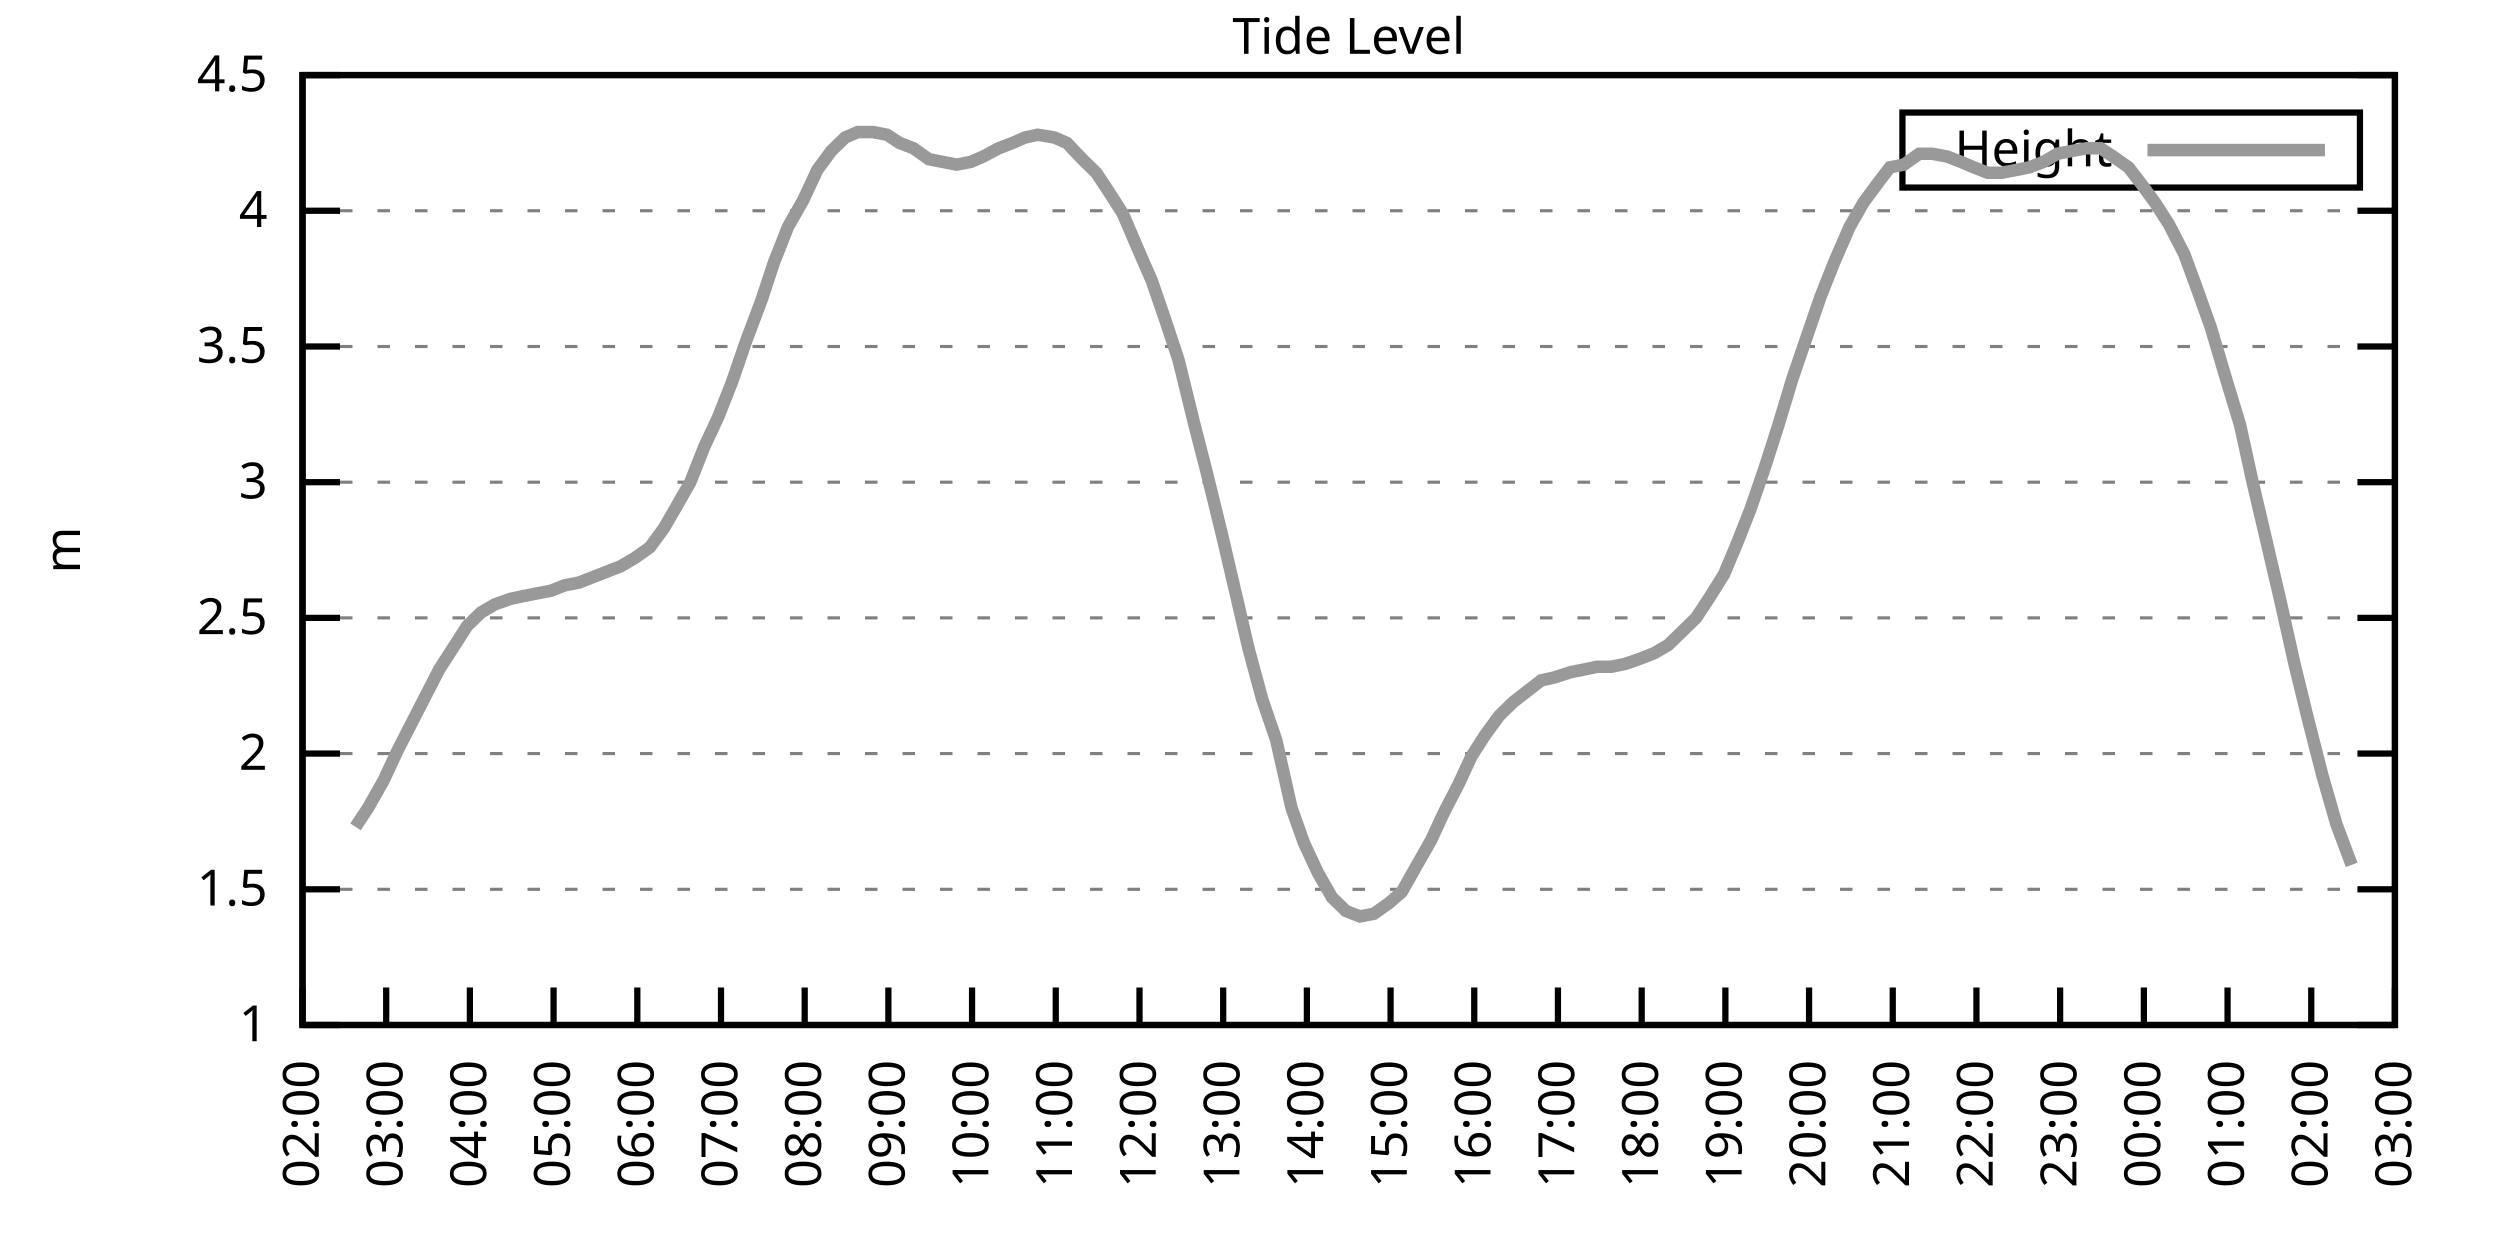
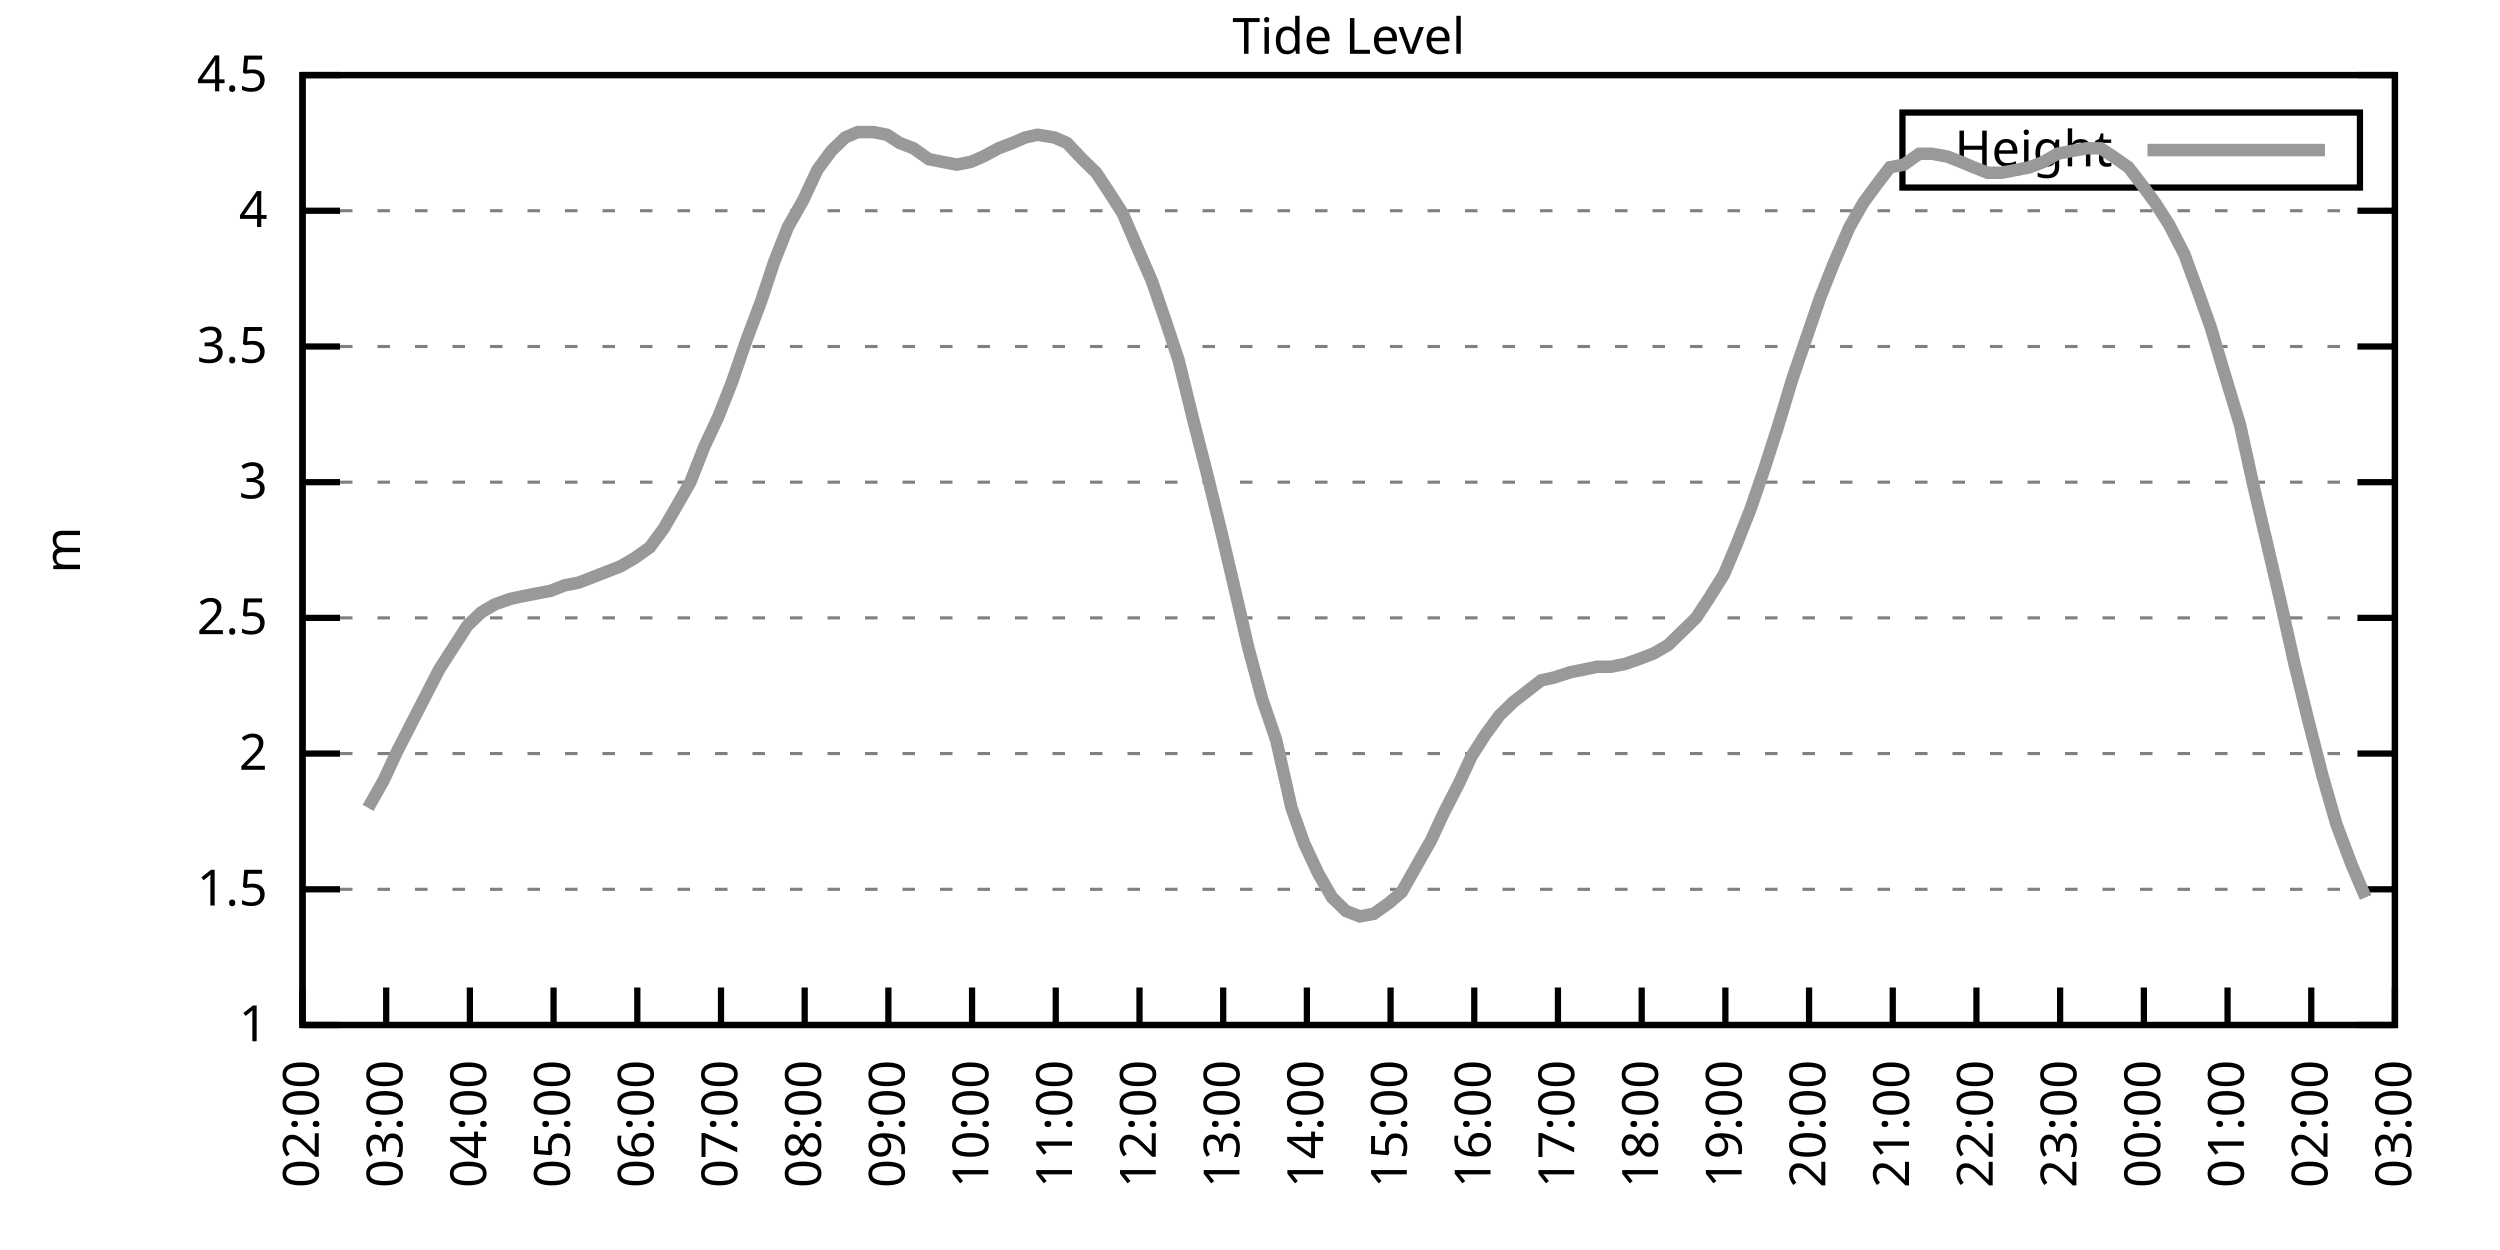
<svg xmlns="http://www.w3.org/2000/svg" xmlns:xlink="http://www.w3.org/1999/xlink" width="400" height="200" viewBox="0 0 400 200">
  <g id="gnuplot_canvas">
    <rect x="0" y="0" width="400" height="200" fill="none" />
    <defs>
      <circle id="gpDot" r="0.5" stroke-width="0.5" stroke="currentColor" />
      <path id="gpPt0" stroke-width="0.333" stroke="currentColor" d="M-1,0 h2 M0,-1 v2" />
      <path id="gpPt1" stroke-width="0.333" stroke="currentColor" d="M-1,-1 L1,1 M1,-1 L-1,1" />
      <path id="gpPt2" stroke-width="0.333" stroke="currentColor" d="M-1,0 L1,0 M0,-1 L0,1 M-1,-1 L1,1 M-1,1 L1,-1" />
      <rect id="gpPt3" stroke-width="0.333" stroke="currentColor" x="-1" y="-1" width="2" height="2" />
      <rect id="gpPt4" stroke-width="0.333" stroke="currentColor" fill="currentColor" x="-1" y="-1" width="2" height="2" />
      <circle id="gpPt5" stroke-width="0.333" stroke="currentColor" cx="0" cy="0" r="1" />
      <use xlink:href="#gpPt5" id="gpPt6" fill="currentColor" stroke="none" />
      <path id="gpPt7" stroke-width="0.333" stroke="currentColor" d="M0,-1.33 L-1.33,0.67 L1.33,0.67 z" />
      <use xlink:href="#gpPt7" id="gpPt8" fill="currentColor" stroke="none" />
      <use xlink:href="#gpPt7" id="gpPt9" stroke="currentColor" transform="rotate(180)" />
      <use xlink:href="#gpPt9" id="gpPt10" fill="currentColor" stroke="none" />
      <use xlink:href="#gpPt3" id="gpPt11" stroke="currentColor" transform="rotate(45)" />
      <use xlink:href="#gpPt11" id="gpPt12" fill="currentColor" stroke="none" />
      <path id="gpPt13" stroke-width="0.333" stroke="currentColor" d="M0,1.330 L1.265,0.411 L0.782,-1.067 L-0.782,-1.076 L-1.265,0.411 z" />
      <use xlink:href="#gpPt13" id="gpPt14" fill="currentColor" stroke="none" />
      <filter id="textbox" filterUnits="objectBoundingBox" x="0" y="0" height="1" width="1">
        <feFlood flood-color="white" flood-opacity="1" result="bgnd" />
        <feComposite in="SourceGraphic" in2="bgnd" operator="atop" />
      </filter>
      <filter id="greybox" filterUnits="objectBoundingBox" x="0" y="0" height="1" width="1">
        <feFlood flood-color="lightgrey" flood-opacity="1" result="grey" />
        <feComposite in="SourceGraphic" in2="grey" operator="atop" />
      </filter>
    </defs>
    <g fill="none" color="white" stroke="currentColor" stroke-width="1.00" stroke-linecap="butt" stroke-linejoin="miter">
</g>
    <g fill="none" color="black" stroke="currentColor" stroke-width="1.00" stroke-linecap="butt" stroke-linejoin="miter">
      <g stroke="none" shape-rendering="crispEdges">
        <polygon fill="rgb(255, 255, 255)" points="48.40,164.00 383.18,164.00 383.18,12.02 48.40,12.02 " />
      </g>
    </g>
    <g fill="none" color="black" stroke="currentColor" stroke-width="1.00" stroke-linecap="butt" stroke-linejoin="miter">
</g>
    <g fill="none" color="black" stroke="black" stroke-width="0.50" stroke-linecap="butt" stroke-linejoin="miter">
</g>
    <g fill="none" color="gray" stroke="currentColor" stroke-width="0.50" stroke-linecap="butt" stroke-linejoin="miter">
      <path stroke="gray" stroke-dasharray="2,4" class="gridline" d="M48.40,164.00 L383.19,164.00  " />
    </g>
    <g fill="none" color="gray" stroke="gray" stroke-width="1.00" stroke-linecap="butt" stroke-linejoin="miter">
</g>
    <g fill="none" color="black" stroke="currentColor" stroke-width="1.00" stroke-linecap="butt" stroke-linejoin="miter">
      <path stroke="black" d="M48.40,164.00 L54.40,164.00 M383.19,164.00 L377.19,164.00  " />
      <g transform="translate(42.80,166.60)" stroke="none" fill="black" font-family="Sans" font-size="8.00" text-anchor="end">
        <text>
          <tspan font-family="Sans"> 1</tspan>
        </text>
      </g>
    </g>
    <g fill="none" color="black" stroke="currentColor" stroke-width="1.00" stroke-linecap="butt" stroke-linejoin="miter">
</g>
    <g fill="none" color="black" stroke="black" stroke-width="0.50" stroke-linecap="butt" stroke-linejoin="miter">
</g>
    <g fill="none" color="gray" stroke="currentColor" stroke-width="0.50" stroke-linecap="butt" stroke-linejoin="miter">
      <path stroke="gray" stroke-dasharray="2,4" class="gridline" d="M48.40,142.29 L383.19,142.29  " />
    </g>
    <g fill="none" color="gray" stroke="gray" stroke-width="1.00" stroke-linecap="butt" stroke-linejoin="miter">
</g>
    <g fill="none" color="black" stroke="currentColor" stroke-width="1.00" stroke-linecap="butt" stroke-linejoin="miter">
      <path stroke="black" d="M48.40,142.29 L54.40,142.29 M383.19,142.29 L377.19,142.29  " />
      <g transform="translate(42.80,144.89)" stroke="none" fill="black" font-family="Sans" font-size="8.00" text-anchor="end">
        <text>
          <tspan font-family="Sans"> 1.5</tspan>
        </text>
      </g>
    </g>
    <g fill="none" color="black" stroke="currentColor" stroke-width="1.00" stroke-linecap="butt" stroke-linejoin="miter">
</g>
    <g fill="none" color="black" stroke="black" stroke-width="0.50" stroke-linecap="butt" stroke-linejoin="miter">
</g>
    <g fill="none" color="gray" stroke="currentColor" stroke-width="0.50" stroke-linecap="butt" stroke-linejoin="miter">
      <path stroke="gray" stroke-dasharray="2,4" class="gridline" d="M48.40,120.57 L383.19,120.57  " />
    </g>
    <g fill="none" color="gray" stroke="gray" stroke-width="1.00" stroke-linecap="butt" stroke-linejoin="miter">
</g>
    <g fill="none" color="black" stroke="currentColor" stroke-width="1.00" stroke-linecap="butt" stroke-linejoin="miter">
      <path stroke="black" d="M48.40,120.57 L54.40,120.57 M383.19,120.57 L377.19,120.57  " />
      <g transform="translate(42.80,123.17)" stroke="none" fill="black" font-family="Sans" font-size="8.00" text-anchor="end">
        <text>
          <tspan font-family="Sans"> 2</tspan>
        </text>
      </g>
    </g>
    <g fill="none" color="black" stroke="currentColor" stroke-width="1.00" stroke-linecap="butt" stroke-linejoin="miter">
</g>
    <g fill="none" color="black" stroke="black" stroke-width="0.50" stroke-linecap="butt" stroke-linejoin="miter">
</g>
    <g fill="none" color="gray" stroke="currentColor" stroke-width="0.50" stroke-linecap="butt" stroke-linejoin="miter">
      <path stroke="gray" stroke-dasharray="2,4" class="gridline" d="M48.40,98.86 L383.19,98.86  " />
    </g>
    <g fill="none" color="gray" stroke="gray" stroke-width="1.00" stroke-linecap="butt" stroke-linejoin="miter">
</g>
    <g fill="none" color="black" stroke="currentColor" stroke-width="1.00" stroke-linecap="butt" stroke-linejoin="miter">
      <path stroke="black" d="M48.40,98.86 L54.40,98.86 M383.19,98.86 L377.19,98.86  " />
      <g transform="translate(42.80,101.46)" stroke="none" fill="black" font-family="Sans" font-size="8.00" text-anchor="end">
        <text>
          <tspan font-family="Sans"> 2.5</tspan>
        </text>
      </g>
    </g>
    <g fill="none" color="black" stroke="currentColor" stroke-width="1.00" stroke-linecap="butt" stroke-linejoin="miter">
</g>
    <g fill="none" color="black" stroke="black" stroke-width="0.50" stroke-linecap="butt" stroke-linejoin="miter">
</g>
    <g fill="none" color="gray" stroke="currentColor" stroke-width="0.50" stroke-linecap="butt" stroke-linejoin="miter">
      <path stroke="gray" stroke-dasharray="2,4" class="gridline" d="M48.40,77.15 L383.19,77.15  " />
    </g>
    <g fill="none" color="gray" stroke="gray" stroke-width="1.00" stroke-linecap="butt" stroke-linejoin="miter">
</g>
    <g fill="none" color="black" stroke="currentColor" stroke-width="1.00" stroke-linecap="butt" stroke-linejoin="miter">
      <path stroke="black" d="M48.40,77.15 L54.40,77.15 M383.19,77.15 L377.19,77.15  " />
      <g transform="translate(42.80,79.75)" stroke="none" fill="black" font-family="Sans" font-size="8.00" text-anchor="end">
        <text>
          <tspan font-family="Sans"> 3</tspan>
        </text>
      </g>
    </g>
    <g fill="none" color="black" stroke="currentColor" stroke-width="1.00" stroke-linecap="butt" stroke-linejoin="miter">
</g>
    <g fill="none" color="black" stroke="black" stroke-width="0.50" stroke-linecap="butt" stroke-linejoin="miter">
</g>
    <g fill="none" color="gray" stroke="currentColor" stroke-width="0.50" stroke-linecap="butt" stroke-linejoin="miter">
      <path stroke="gray" stroke-dasharray="2,4" class="gridline" d="M48.40,55.44 L383.19,55.44  " />
    </g>
    <g fill="none" color="gray" stroke="gray" stroke-width="1.00" stroke-linecap="butt" stroke-linejoin="miter">
</g>
    <g fill="none" color="black" stroke="currentColor" stroke-width="1.00" stroke-linecap="butt" stroke-linejoin="miter">
      <path stroke="black" d="M48.40,55.44 L54.40,55.44 M383.19,55.44 L377.19,55.44  " />
      <g transform="translate(42.80,58.04)" stroke="none" fill="black" font-family="Sans" font-size="8.00" text-anchor="end">
        <text>
          <tspan font-family="Sans"> 3.5</tspan>
        </text>
      </g>
    </g>
    <g fill="none" color="black" stroke="currentColor" stroke-width="1.00" stroke-linecap="butt" stroke-linejoin="miter">
</g>
    <g fill="none" color="black" stroke="black" stroke-width="0.50" stroke-linecap="butt" stroke-linejoin="miter">
</g>
    <g fill="none" color="gray" stroke="currentColor" stroke-width="0.50" stroke-linecap="butt" stroke-linejoin="miter">
      <path stroke="gray" stroke-dasharray="2,4" class="gridline" d="M48.40,33.72 L383.19,33.72  " />
    </g>
    <g fill="none" color="gray" stroke="gray" stroke-width="1.00" stroke-linecap="butt" stroke-linejoin="miter">
</g>
    <g fill="none" color="black" stroke="currentColor" stroke-width="1.00" stroke-linecap="butt" stroke-linejoin="miter">
      <path stroke="black" d="M48.40,33.72 L54.40,33.72 M383.19,33.72 L377.19,33.72  " />
      <g transform="translate(42.80,36.32)" stroke="none" fill="black" font-family="Sans" font-size="8.00" text-anchor="end">
        <text>
          <tspan font-family="Sans"> 4</tspan>
        </text>
      </g>
    </g>
    <g fill="none" color="black" stroke="currentColor" stroke-width="1.00" stroke-linecap="butt" stroke-linejoin="miter">
</g>
    <g fill="none" color="black" stroke="black" stroke-width="0.50" stroke-linecap="butt" stroke-linejoin="miter">
</g>
    <g fill="none" color="gray" stroke="currentColor" stroke-width="0.50" stroke-linecap="butt" stroke-linejoin="miter">
      <path stroke="gray" stroke-dasharray="2,4" class="gridline" d="M48.40,12.01 L383.19,12.01  " />
    </g>
    <g fill="none" color="gray" stroke="gray" stroke-width="1.00" stroke-linecap="butt" stroke-linejoin="miter">
</g>
    <g fill="none" color="black" stroke="currentColor" stroke-width="1.00" stroke-linecap="butt" stroke-linejoin="miter">
      <path stroke="black" d="M48.40,12.01 L54.40,12.01 M383.19,12.01 L377.19,12.01  " />
      <g transform="translate(42.80,14.61)" stroke="none" fill="black" font-family="Sans" font-size="8.00" text-anchor="end">
        <text>
          <tspan font-family="Sans"> 4.5</tspan>
        </text>
      </g>
    </g>
    <g fill="none" color="black" stroke="currentColor" stroke-width="1.00" stroke-linecap="butt" stroke-linejoin="miter">
      <path stroke="black" d="M48.40,164.00 L48.40,158.00  " />
      <g transform="translate(51.00,169.60) rotate(270.00)" stroke="none" fill="black" font-family="Sans" font-size="8.00" text-anchor="end">
        <text>
          <tspan font-family="Sans">02:00</tspan>
        </text>
      </g>
    </g>
    <g fill="none" color="black" stroke="currentColor" stroke-width="1.00" stroke-linecap="butt" stroke-linejoin="miter">
      <path stroke="black" d="M61.79,164.00 L61.79,158.00  " />
      <g transform="translate(64.39,169.60) rotate(270.00)" stroke="none" fill="black" font-family="Sans" font-size="8.00" text-anchor="end">
        <text>
          <tspan font-family="Sans">03:00</tspan>
        </text>
      </g>
    </g>
    <g fill="none" color="black" stroke="currentColor" stroke-width="1.00" stroke-linecap="butt" stroke-linejoin="miter">
      <path stroke="black" d="M75.18,164.00 L75.18,158.00  " />
      <g transform="translate(77.78,169.60) rotate(270.00)" stroke="none" fill="black" font-family="Sans" font-size="8.00" text-anchor="end">
        <text>
          <tspan font-family="Sans">04:00</tspan>
        </text>
      </g>
    </g>
    <g fill="none" color="black" stroke="currentColor" stroke-width="1.00" stroke-linecap="butt" stroke-linejoin="miter">
      <path stroke="black" d="M88.57,164.00 L88.57,158.00  " />
      <g transform="translate(91.17,169.60) rotate(270.00)" stroke="none" fill="black" font-family="Sans" font-size="8.00" text-anchor="end">
        <text>
          <tspan font-family="Sans">05:00</tspan>
        </text>
      </g>
    </g>
    <g fill="none" color="black" stroke="currentColor" stroke-width="1.00" stroke-linecap="butt" stroke-linejoin="miter">
      <path stroke="black" d="M101.97,164.00 L101.97,158.00  " />
      <g transform="translate(104.57,169.60) rotate(270.00)" stroke="none" fill="black" font-family="Sans" font-size="8.00" text-anchor="end">
        <text>
          <tspan font-family="Sans">06:00</tspan>
        </text>
      </g>
    </g>
    <g fill="none" color="black" stroke="currentColor" stroke-width="1.00" stroke-linecap="butt" stroke-linejoin="miter">
      <path stroke="black" d="M115.36,164.00 L115.36,158.00  " />
      <g transform="translate(117.96,169.60) rotate(270.00)" stroke="none" fill="black" font-family="Sans" font-size="8.00" text-anchor="end">
        <text>
          <tspan font-family="Sans">07:00</tspan>
        </text>
      </g>
    </g>
    <g fill="none" color="black" stroke="currentColor" stroke-width="1.00" stroke-linecap="butt" stroke-linejoin="miter">
      <path stroke="black" d="M128.75,164.00 L128.75,158.00  " />
      <g transform="translate(131.35,169.60) rotate(270.00)" stroke="none" fill="black" font-family="Sans" font-size="8.00" text-anchor="end">
        <text>
          <tspan font-family="Sans">08:00</tspan>
        </text>
      </g>
    </g>
    <g fill="none" color="black" stroke="currentColor" stroke-width="1.00" stroke-linecap="butt" stroke-linejoin="miter">
      <path stroke="black" d="M142.14,164.00 L142.14,158.00  " />
      <g transform="translate(144.74,169.60) rotate(270.00)" stroke="none" fill="black" font-family="Sans" font-size="8.00" text-anchor="end">
        <text>
          <tspan font-family="Sans">09:00</tspan>
        </text>
      </g>
    </g>
    <g fill="none" color="black" stroke="currentColor" stroke-width="1.00" stroke-linecap="butt" stroke-linejoin="miter">
      <path stroke="black" d="M155.53,164.00 L155.53,158.00  " />
      <g transform="translate(158.13,169.60) rotate(270.00)" stroke="none" fill="black" font-family="Sans" font-size="8.00" text-anchor="end">
        <text>
          <tspan font-family="Sans">10:00</tspan>
        </text>
      </g>
    </g>
    <g fill="none" color="black" stroke="currentColor" stroke-width="1.00" stroke-linecap="butt" stroke-linejoin="miter">
      <path stroke="black" d="M168.92,164.00 L168.92,158.00  " />
      <g transform="translate(171.52,169.60) rotate(270.00)" stroke="none" fill="black" font-family="Sans" font-size="8.00" text-anchor="end">
        <text>
          <tspan font-family="Sans">11:00</tspan>
        </text>
      </g>
    </g>
    <g fill="none" color="black" stroke="currentColor" stroke-width="1.00" stroke-linecap="butt" stroke-linejoin="miter">
      <path stroke="black" d="M182.32,164.00 L182.32,158.00  " />
      <g transform="translate(184.92,169.60) rotate(270.00)" stroke="none" fill="black" font-family="Sans" font-size="8.00" text-anchor="end">
        <text>
          <tspan font-family="Sans">12:00</tspan>
        </text>
      </g>
    </g>
    <g fill="none" color="black" stroke="currentColor" stroke-width="1.00" stroke-linecap="butt" stroke-linejoin="miter">
      <path stroke="black" d="M195.71,164.00 L195.71,158.00  " />
      <g transform="translate(198.31,169.60) rotate(270.00)" stroke="none" fill="black" font-family="Sans" font-size="8.00" text-anchor="end">
        <text>
          <tspan font-family="Sans">13:00</tspan>
        </text>
      </g>
    </g>
    <g fill="none" color="black" stroke="currentColor" stroke-width="1.00" stroke-linecap="butt" stroke-linejoin="miter">
      <path stroke="black" d="M209.10,164.00 L209.10,158.00  " />
      <g transform="translate(211.70,169.60) rotate(270.00)" stroke="none" fill="black" font-family="Sans" font-size="8.00" text-anchor="end">
        <text>
          <tspan font-family="Sans">14:00</tspan>
        </text>
      </g>
    </g>
    <g fill="none" color="black" stroke="currentColor" stroke-width="1.00" stroke-linecap="butt" stroke-linejoin="miter">
      <path stroke="black" d="M222.49,164.00 L222.49,158.00  " />
      <g transform="translate(225.09,169.60) rotate(270.00)" stroke="none" fill="black" font-family="Sans" font-size="8.00" text-anchor="end">
        <text>
          <tspan font-family="Sans">15:00</tspan>
        </text>
      </g>
    </g>
    <g fill="none" color="black" stroke="currentColor" stroke-width="1.00" stroke-linecap="butt" stroke-linejoin="miter">
      <path stroke="black" d="M235.88,164.00 L235.88,158.00  " />
      <g transform="translate(238.48,169.60) rotate(270.00)" stroke="none" fill="black" font-family="Sans" font-size="8.00" text-anchor="end">
        <text>
          <tspan font-family="Sans">16:00</tspan>
        </text>
      </g>
    </g>
    <g fill="none" color="black" stroke="currentColor" stroke-width="1.00" stroke-linecap="butt" stroke-linejoin="miter">
      <path stroke="black" d="M249.27,164.00 L249.27,158.00  " />
      <g transform="translate(251.87,169.60) rotate(270.00)" stroke="none" fill="black" font-family="Sans" font-size="8.00" text-anchor="end">
        <text>
          <tspan font-family="Sans">17:00</tspan>
        </text>
      </g>
    </g>
    <g fill="none" color="black" stroke="currentColor" stroke-width="1.00" stroke-linecap="butt" stroke-linejoin="miter">
      <path stroke="black" d="M262.67,164.00 L262.67,158.00  " />
      <g transform="translate(265.27,169.60) rotate(270.00)" stroke="none" fill="black" font-family="Sans" font-size="8.00" text-anchor="end">
        <text>
          <tspan font-family="Sans">18:00</tspan>
        </text>
      </g>
    </g>
    <g fill="none" color="black" stroke="currentColor" stroke-width="1.00" stroke-linecap="butt" stroke-linejoin="miter">
      <path stroke="black" d="M276.06,164.00 L276.06,158.00  " />
      <g transform="translate(278.66,169.60) rotate(270.00)" stroke="none" fill="black" font-family="Sans" font-size="8.00" text-anchor="end">
        <text>
          <tspan font-family="Sans">19:00</tspan>
        </text>
      </g>
    </g>
    <g fill="none" color="black" stroke="currentColor" stroke-width="1.00" stroke-linecap="butt" stroke-linejoin="miter">
      <path stroke="black" d="M289.45,164.00 L289.45,158.00  " />
      <g transform="translate(292.05,169.60) rotate(270.00)" stroke="none" fill="black" font-family="Sans" font-size="8.00" text-anchor="end">
        <text>
          <tspan font-family="Sans">20:00</tspan>
        </text>
      </g>
    </g>
    <g fill="none" color="black" stroke="currentColor" stroke-width="1.00" stroke-linecap="butt" stroke-linejoin="miter">
      <path stroke="black" d="M302.84,164.00 L302.84,158.00  " />
      <g transform="translate(305.44,169.60) rotate(270.00)" stroke="none" fill="black" font-family="Sans" font-size="8.00" text-anchor="end">
        <text>
          <tspan font-family="Sans">21:00</tspan>
        </text>
      </g>
    </g>
    <g fill="none" color="black" stroke="currentColor" stroke-width="1.00" stroke-linecap="butt" stroke-linejoin="miter">
      <path stroke="black" d="M316.23,164.00 L316.23,158.00  " />
      <g transform="translate(318.83,169.60) rotate(270.00)" stroke="none" fill="black" font-family="Sans" font-size="8.00" text-anchor="end">
        <text>
          <tspan font-family="Sans">22:00</tspan>
        </text>
      </g>
    </g>
    <g fill="none" color="black" stroke="currentColor" stroke-width="1.00" stroke-linecap="butt" stroke-linejoin="miter">
      <path stroke="black" d="M329.62,164.00 L329.62,158.00  " />
      <g transform="translate(332.22,169.60) rotate(270.00)" stroke="none" fill="black" font-family="Sans" font-size="8.00" text-anchor="end">
        <text>
          <tspan font-family="Sans">23:00</tspan>
        </text>
      </g>
    </g>
    <g fill="none" color="black" stroke="currentColor" stroke-width="1.00" stroke-linecap="butt" stroke-linejoin="miter">
      <path stroke="black" d="M343.02,164.00 L343.02,158.00  " />
      <g transform="translate(345.62,169.60) rotate(270.00)" stroke="none" fill="black" font-family="Sans" font-size="8.00" text-anchor="end">
        <text>
          <tspan font-family="Sans">00:00</tspan>
        </text>
      </g>
    </g>
    <g fill="none" color="black" stroke="currentColor" stroke-width="1.00" stroke-linecap="butt" stroke-linejoin="miter">
      <path stroke="black" d="M356.41,164.00 L356.41,158.00  " />
      <g transform="translate(359.01,169.60) rotate(270.00)" stroke="none" fill="black" font-family="Sans" font-size="8.00" text-anchor="end">
        <text>
          <tspan font-family="Sans">01:00</tspan>
        </text>
      </g>
    </g>
    <g fill="none" color="black" stroke="currentColor" stroke-width="1.00" stroke-linecap="butt" stroke-linejoin="miter">
      <path stroke="black" d="M369.80,164.00 L369.80,158.00  " />
      <g transform="translate(372.40,169.60) rotate(270.00)" stroke="none" fill="black" font-family="Sans" font-size="8.00" text-anchor="end">
        <text>
          <tspan font-family="Sans">02:00</tspan>
        </text>
      </g>
    </g>
    <g fill="none" color="black" stroke="currentColor" stroke-width="1.00" stroke-linecap="butt" stroke-linejoin="miter">
      <path stroke="black" d="M383.19,164.00 L383.19,158.00  " />
      <g transform="translate(385.79,169.60) rotate(270.00)" stroke="none" fill="black" font-family="Sans" font-size="8.00" text-anchor="end">
        <text>
          <tspan font-family="Sans">03:00</tspan>
        </text>
      </g>
    </g>
    <g fill="none" color="black" stroke="currentColor" stroke-width="1.00" stroke-linecap="butt" stroke-linejoin="miter">
</g>
    <g fill="none" color="black" stroke="currentColor" stroke-width="1.00" stroke-linecap="butt" stroke-linejoin="miter">
      <path stroke="black" d="M48.40,12.01 L48.40,164.00 L383.19,164.00 L383.19,12.01 L48.40,12.01 Z  " />
    </g>
    <g fill="none" color="black" stroke="currentColor" stroke-width="1.00" stroke-linecap="butt" stroke-linejoin="miter">
</g>
    <g fill="none" color="black" stroke="currentColor" stroke-width="1.00" stroke-linecap="butt" stroke-linejoin="miter">
      <path stroke="black" d="M304.39,30.01 L304.39,18.01 L377.59,18.01 L377.59,30.01 L304.39,30.01 Z  " />
    </g>
    <g id="Tide_level_plot_1">
      <g fill="none" color="white" stroke="black" stroke-width="2.00" stroke-linecap="butt" stroke-linejoin="miter">
</g>
      <g fill="none" color="black" stroke="currentColor" stroke-width="2.00" stroke-linecap="butt" stroke-linejoin="miter">
        <g transform="translate(337.99,26.61)" stroke="none" fill="black" font-family="Sans" font-size="8.00" text-anchor="end">
          <text>
            <tspan font-family="Sans">Height</tspan>
          </text>
        </g>
      </g>
      <g fill="none" color="black" stroke="currentColor" stroke-width="2.00" stroke-linecap="butt" stroke-linejoin="miter">
-         <path stroke="rgb(153, 153, 153)" d="M343.59,24.01 L371.99,24.01 M56.88,132.30 L58.89,129.26 L61.35,124.92 L63.58,120.14 L66.03,115.36 L68.04,111.45   L70.27,107.11 L72.50,103.64 L74.74,100.16 L76.97,97.99 L79.20,96.69 L81.66,95.82 L83.66,95.39 L85.90,94.95   L88.13,94.52 L90.36,93.65 L92.59,93.22 L94.82,92.35 L97.06,91.48 L99.29,90.61 L101.52,89.31 L103.98,87.57   L106.21,84.53 L108.22,81.06 L110.45,77.15 L112.68,71.50 L114.91,66.73 L117.14,61.08 L119.38,54.57 L121.83,48.05   L123.84,41.97 L126.07,36.33 L128.53,31.99 L130.76,27.21 L132.99,24.17 L135.22,22.00 L137.23,21.13 L139.69,21.13   L141.92,21.56 L143.93,22.87 L146.16,23.73 L148.61,25.47 L150.85,25.91 L153.08,26.34 L155.31,25.91 L157.32,25.04   L159.77,23.73 L162.01,22.87 L164.01,22.00 L166.02,21.56 L168.70,22.00 L170.71,22.87 L173.17,25.47 L175.40,27.64   L177.41,30.68 L179.64,34.16 L181.87,39.37 L184.32,45.01 L186.56,51.53 L188.57,57.61 L191.02,67.59 L193.03,75.41   L195.48,85.40 L197.72,94.95 L199.73,103.64 L201.96,111.89 L204.19,118.40 L206.64,129.26 L208.65,134.90 L210.88,139.68   L213.12,143.59 L215.35,145.76 L217.58,146.63 L219.81,146.20 L222.27,144.46 L224.28,142.72 L226.73,138.38 L228.96,134.47   L230.97,130.13 L233.43,125.35 L235.44,121.01 L237.67,117.53 L239.90,114.49 L242.13,112.32 L244.36,110.59 L246.60,108.85   L248.60,108.42 L251.28,107.55 L253.51,107.11 L255.52,106.68 L257.76,106.68 L259.99,106.24 L262.44,105.38 L264.67,104.51   L266.91,103.20 L269.14,101.03 L271.37,98.86 L273.38,95.82 L275.83,91.91 L277.84,87.14 L280.07,81.49 L282.31,74.98   L284.54,68.03 L286.77,60.65 L289.00,54.13 L291.23,47.62 L293.47,41.97 L295.92,36.33 L298.15,32.42 L300.39,29.38   L302.39,26.77 L304.63,26.34 L307.08,24.60 L309.09,24.60 L311.54,25.04 L313.78,25.91 L315.79,26.77 L318.02,27.64   L320.25,27.64 L322.48,27.21 L324.71,26.77 L326.95,25.91 L329.18,24.60 L331.41,24.17 L333.86,23.73 L336.10,23.73   L338.10,25.04 L340.56,26.77 L342.57,29.38 L344.80,32.42 L347.03,35.89 L349.49,40.67 L351.72,46.75 L353.73,52.40   L356.18,60.65 L358.42,68.03 L360.42,77.15 L362.66,86.70 L364.89,96.26 L367.12,106.24 L369.35,115.36 L371.58,124.05   L373.82,131.86 L376.27,138.38  " />
+         <path stroke="rgb(153, 153, 153)" d="M343.59,24.01 L371.99,24.01 M58.89,129.26 L61.35,124.92 L63.58,120.14 L66.03,115.36 L68.04,111.45 L70.27,107.11   L72.50,103.64 L74.74,100.16 L76.97,97.99 L79.20,96.69 L81.66,95.82 L83.66,95.39 L85.90,94.95 L88.13,94.52   L90.36,93.65 L92.59,93.22 L94.82,92.35 L97.06,91.48 L99.29,90.61 L101.52,89.31 L103.98,87.57 L106.21,84.53   L108.22,81.06 L110.45,77.15 L112.68,71.50 L114.91,66.73 L117.14,61.08 L119.38,54.57 L121.83,48.05 L123.84,41.97   L126.07,36.33 L128.53,31.99 L130.76,27.21 L132.99,24.17 L135.22,22.00 L137.23,21.13 L139.69,21.13 L141.92,21.56   L143.93,22.87 L146.16,23.73 L148.61,25.47 L150.85,25.91 L153.08,26.34 L155.31,25.91 L157.32,25.04 L159.77,23.73   L162.01,22.87 L164.01,22.00 L166.02,21.56 L168.70,22.00 L170.71,22.87 L173.17,25.47 L175.40,27.64 L177.41,30.68   L179.64,34.16 L181.87,39.37 L184.32,45.01 L186.56,51.53 L188.57,57.61 L191.02,67.59 L193.03,75.41 L195.48,85.40   L197.72,94.95 L199.73,103.64 L201.96,111.89 L204.19,118.40 L206.64,129.26 L208.65,134.90 L210.88,139.68 L213.12,143.59   L215.35,145.76 L217.58,146.63 L219.81,146.20 L222.27,144.46 L224.28,142.72 L226.73,138.38 L228.96,134.47 L230.97,130.13   L233.43,125.35 L235.44,121.01 L237.67,117.53 L239.90,114.49 L242.13,112.32 L244.36,110.59 L246.60,108.85 L248.60,108.42   L251.28,107.55 L253.51,107.11 L255.52,106.68 L257.76,106.68 L259.99,106.24 L262.44,105.38 L264.67,104.51 L266.91,103.20   L269.14,101.03 L271.37,98.86 L273.38,95.82 L275.83,91.91 L277.84,87.14 L280.07,81.49 L282.31,74.98 L284.54,68.03   L286.77,60.65 L289.00,54.13 L291.23,47.62 L293.47,41.97 L295.92,36.33 L298.15,32.42 L300.39,29.38 L302.39,26.77   L304.63,26.34 L307.08,24.60 L309.09,24.60 L311.54,25.04 L313.78,25.91 L315.79,26.77 L318.02,27.64 L320.25,27.64   L322.48,27.21 L324.71,26.77 L326.95,25.91 L329.18,24.60 L331.41,24.17 L333.86,23.73 L336.10,23.73 L338.10,25.04   L340.56,26.77 L342.57,29.38 L344.80,32.42 L347.03,35.89 L349.49,40.67 L351.72,46.75 L353.73,52.40 L356.18,60.65   L358.42,68.03 L360.42,77.15 L362.66,86.70 L364.89,96.26 L367.12,106.24 L369.35,115.36 L371.58,124.05 L373.82,131.86   L376.27,138.38 L378.50,143.59  " />
      </g>
    </g>
    <g fill="none" color="black" stroke="currentColor" stroke-width="2.00" stroke-linecap="butt" stroke-linejoin="miter">
</g>
    <g fill="none" color="black" stroke="black" stroke-width="1.00" stroke-linecap="butt" stroke-linejoin="miter">
</g>
    <g fill="none" color="black" stroke="currentColor" stroke-width="1.00" stroke-linecap="butt" stroke-linejoin="miter">
      <path stroke="black" d="M48.40,12.01 L48.40,164.00 L383.19,164.00 L383.19,12.01 L48.40,12.01 Z  " />
      <g transform="translate(12.80,88.01) rotate(270.00)" stroke="none" fill="black" font-family="Sans" font-size="8.00" text-anchor="middle">
        <text>
          <tspan font-family="Sans">m</tspan>
        </text>
      </g>
    </g>
    <g fill="none" color="black" stroke="currentColor" stroke-width="1.00" stroke-linecap="butt" stroke-linejoin="miter">
</g>
    <g fill="none" color="black" stroke="currentColor" stroke-width="1.00" stroke-linecap="butt" stroke-linejoin="miter">
      <g transform="translate(215.79,8.61)" stroke="none" fill="black" font-family="Sans" font-size="8.00" text-anchor="middle">
        <text>
          <tspan font-family="Sans">Tide Level</tspan>
        </text>
      </g>
    </g>
    <g fill="none" color="black" stroke="currentColor" stroke-width="1.00" stroke-linecap="butt" stroke-linejoin="miter">
</g>
  </g>
</svg>
